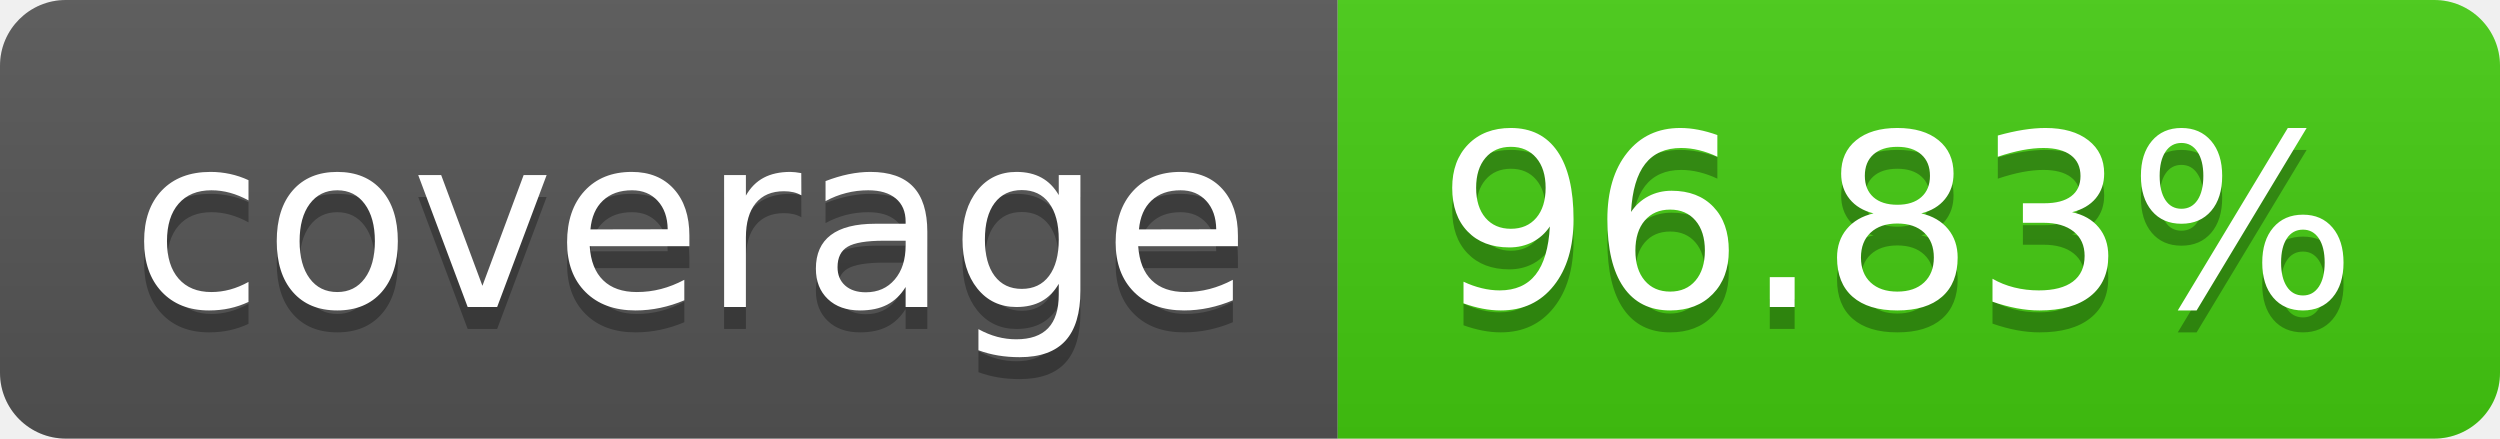
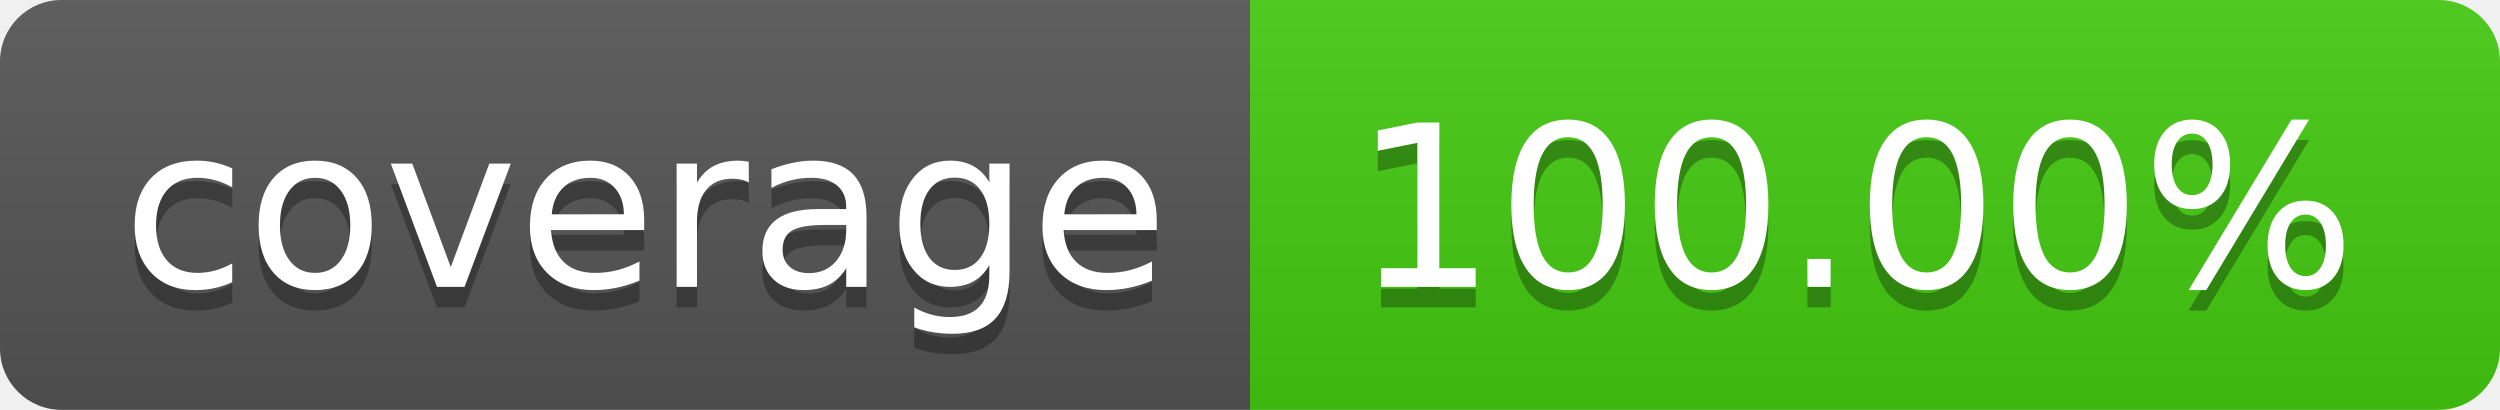
- <svg xmlns="http://www.w3.org/2000/svg" width="114" height="20" role="img" aria-label="coverage: 96.83%">
+ <svg xmlns="http://www.w3.org/2000/svg" width="122" height="20" role="img" aria-label="coverage: 100.00%">
  <linearGradient id="s" x2="0" y2="100%">
    <stop offset="0" stop-color="#bbb" stop-opacity=".1" />
    <stop offset="1" stop-opacity=".1" />
  </linearGradient>
  <clipPath id="r">
-     <rect width="114" height="20" rx="3" fill="#fff" />
+     <rect width="122" height="20" rx="3" fill="#fff" />
  </clipPath>
  <g clip-path="url(#r)">
    <rect width="61" height="20" fill="#555" />
-     <rect x="61" width="53" height="20" fill="#4c1" />
-     <rect width="114" height="20" fill="url(#s)" />
+     <rect x="61" width="61" height="20" fill="#4c1" />
+     <rect width="122" height="20" fill="url(#s)" />
  </g>
  <g fill="#fff" text-anchor="middle" font-family="Verdana,Geneva,DejaVu Sans,sans-serif" text-rendering="geometricPrecision" font-size="110">
    <text aria-hidden="true" x="315" y="150" fill="#010101" fill-opacity=".3" transform="scale(.1)" textLength="510">coverage</text>
    <text x="315" y="140" transform="scale(.1)" fill="#fff" textLength="510">coverage</text>
-     <text aria-hidden="true" x="865" y="150" fill="#010101" fill-opacity=".3" transform="scale(.1)" textLength="430">96.83%</text>
-     <text x="865" y="140" transform="scale(.1)" fill="#fff" textLength="430">96.83%</text>
+     <text aria-hidden="true" x="905" y="150" fill="#010101" fill-opacity=".3" transform="scale(.1)" textLength="510">100.00%</text>
+     <text x="905" y="140" transform="scale(.1)" fill="#fff" textLength="510">100.00%</text>
  </g>
</svg>
